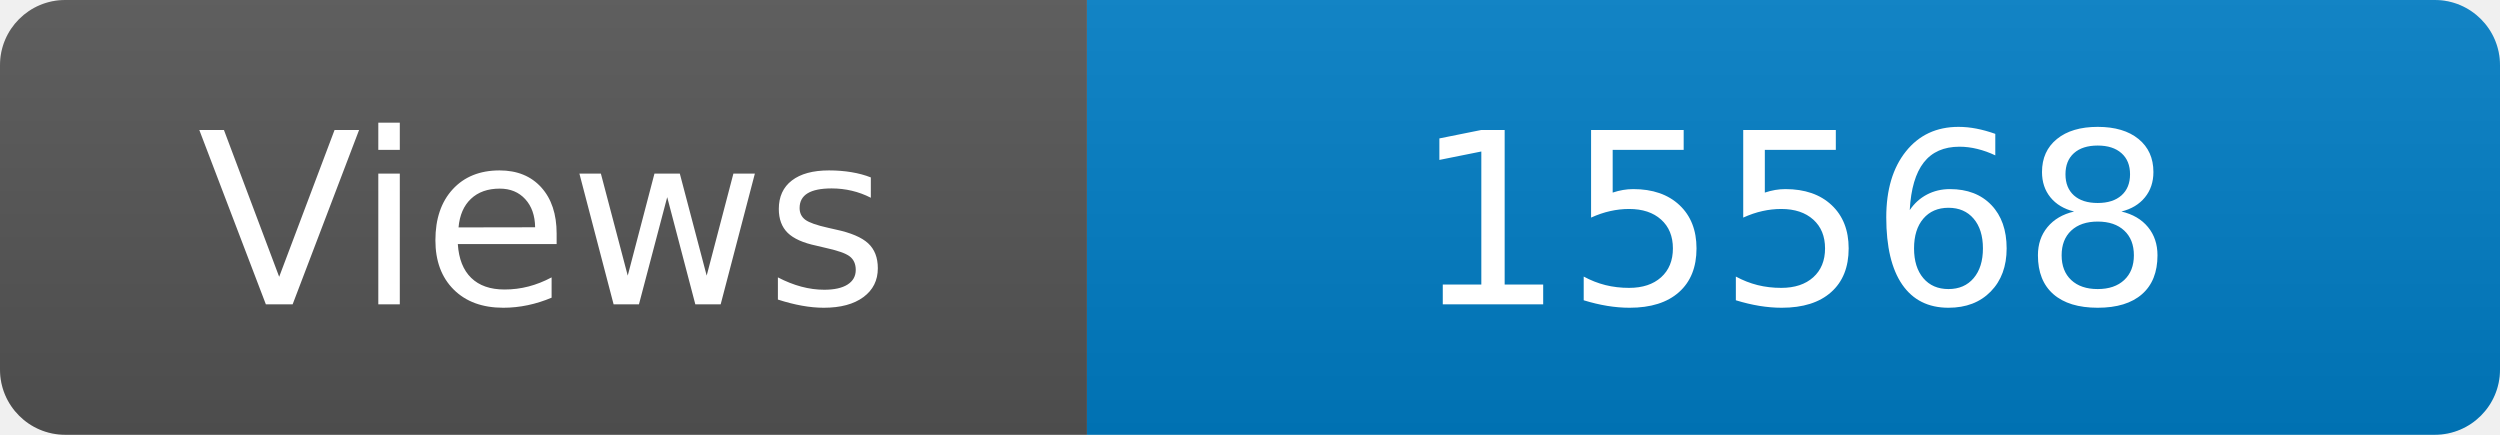
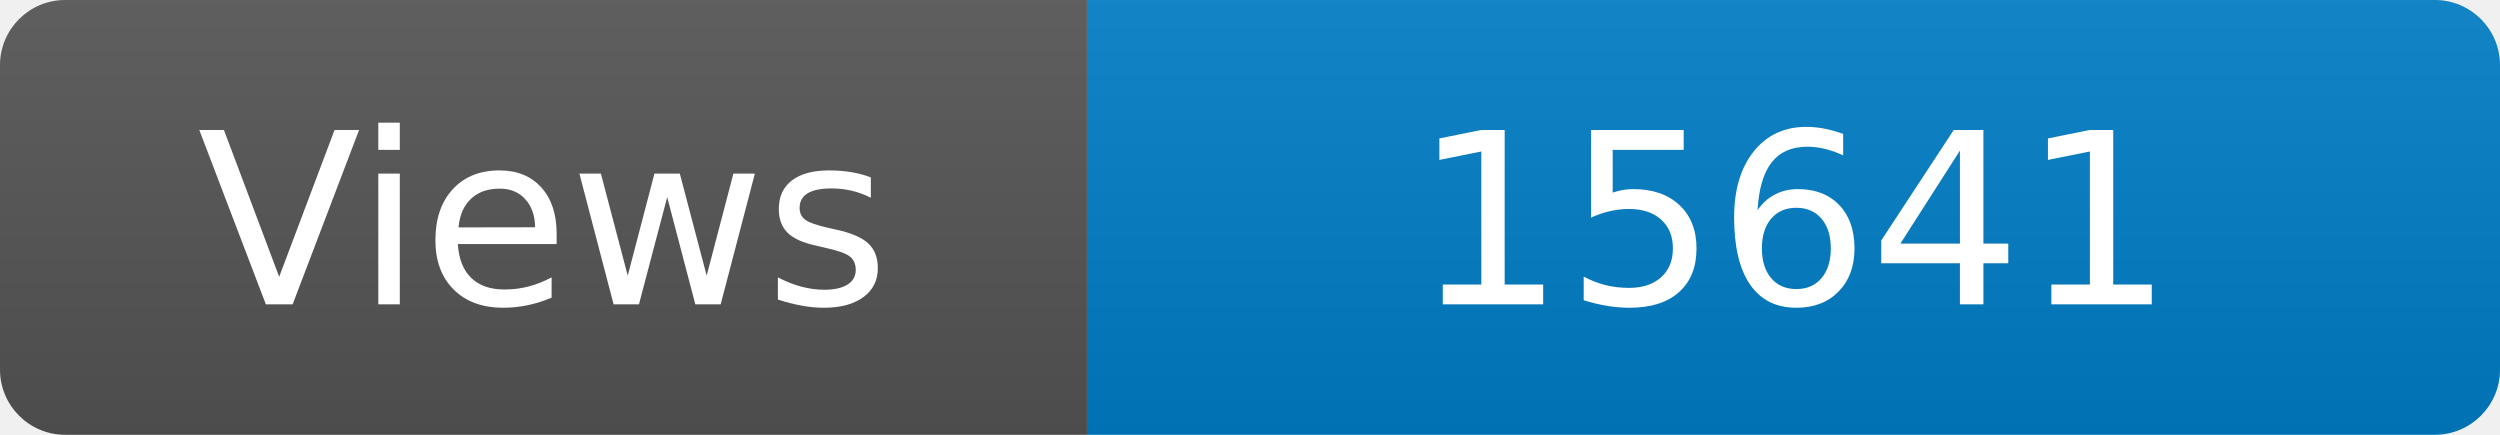
<svg xmlns="http://www.w3.org/2000/svg" width="115" height="20" role="img" aria-label="Maintained?: yes">
  <linearGradient id="s" x2="0" y2="100%">
    <stop offset="0" stop-color="#bbb" stop-opacity=".1" />
    <stop offset="1" stop-opacity=".1" />
  </linearGradient>
  <clipPath id="r">
    <rect width="115" height="20" rx="3" fill="#fff" />
  </clipPath>
  <g clip-path="url(#r)">
    <rect width="50" height="20" fill="#555" />
    <rect x="50" width="160" height="20" fill="#007ec6" />
    <rect width="115" height="20" fill="url(#s)" />
  </g>
  <g fill="#fff" text-anchor="middle" font-family="Verdana,Geneva,DejaVu Sans,sans-serif" font-size="110">
    <text x="250" y="140" transform="scale(.1)" fill="#fff">Views</text>
-     <text x="825" y="140" transform="scale(.1)" fill="#fff">15568</text>
+     <text x="825" y="140" transform="scale(.1)" fill="#fff">15641</text>
  </g>
</svg>
